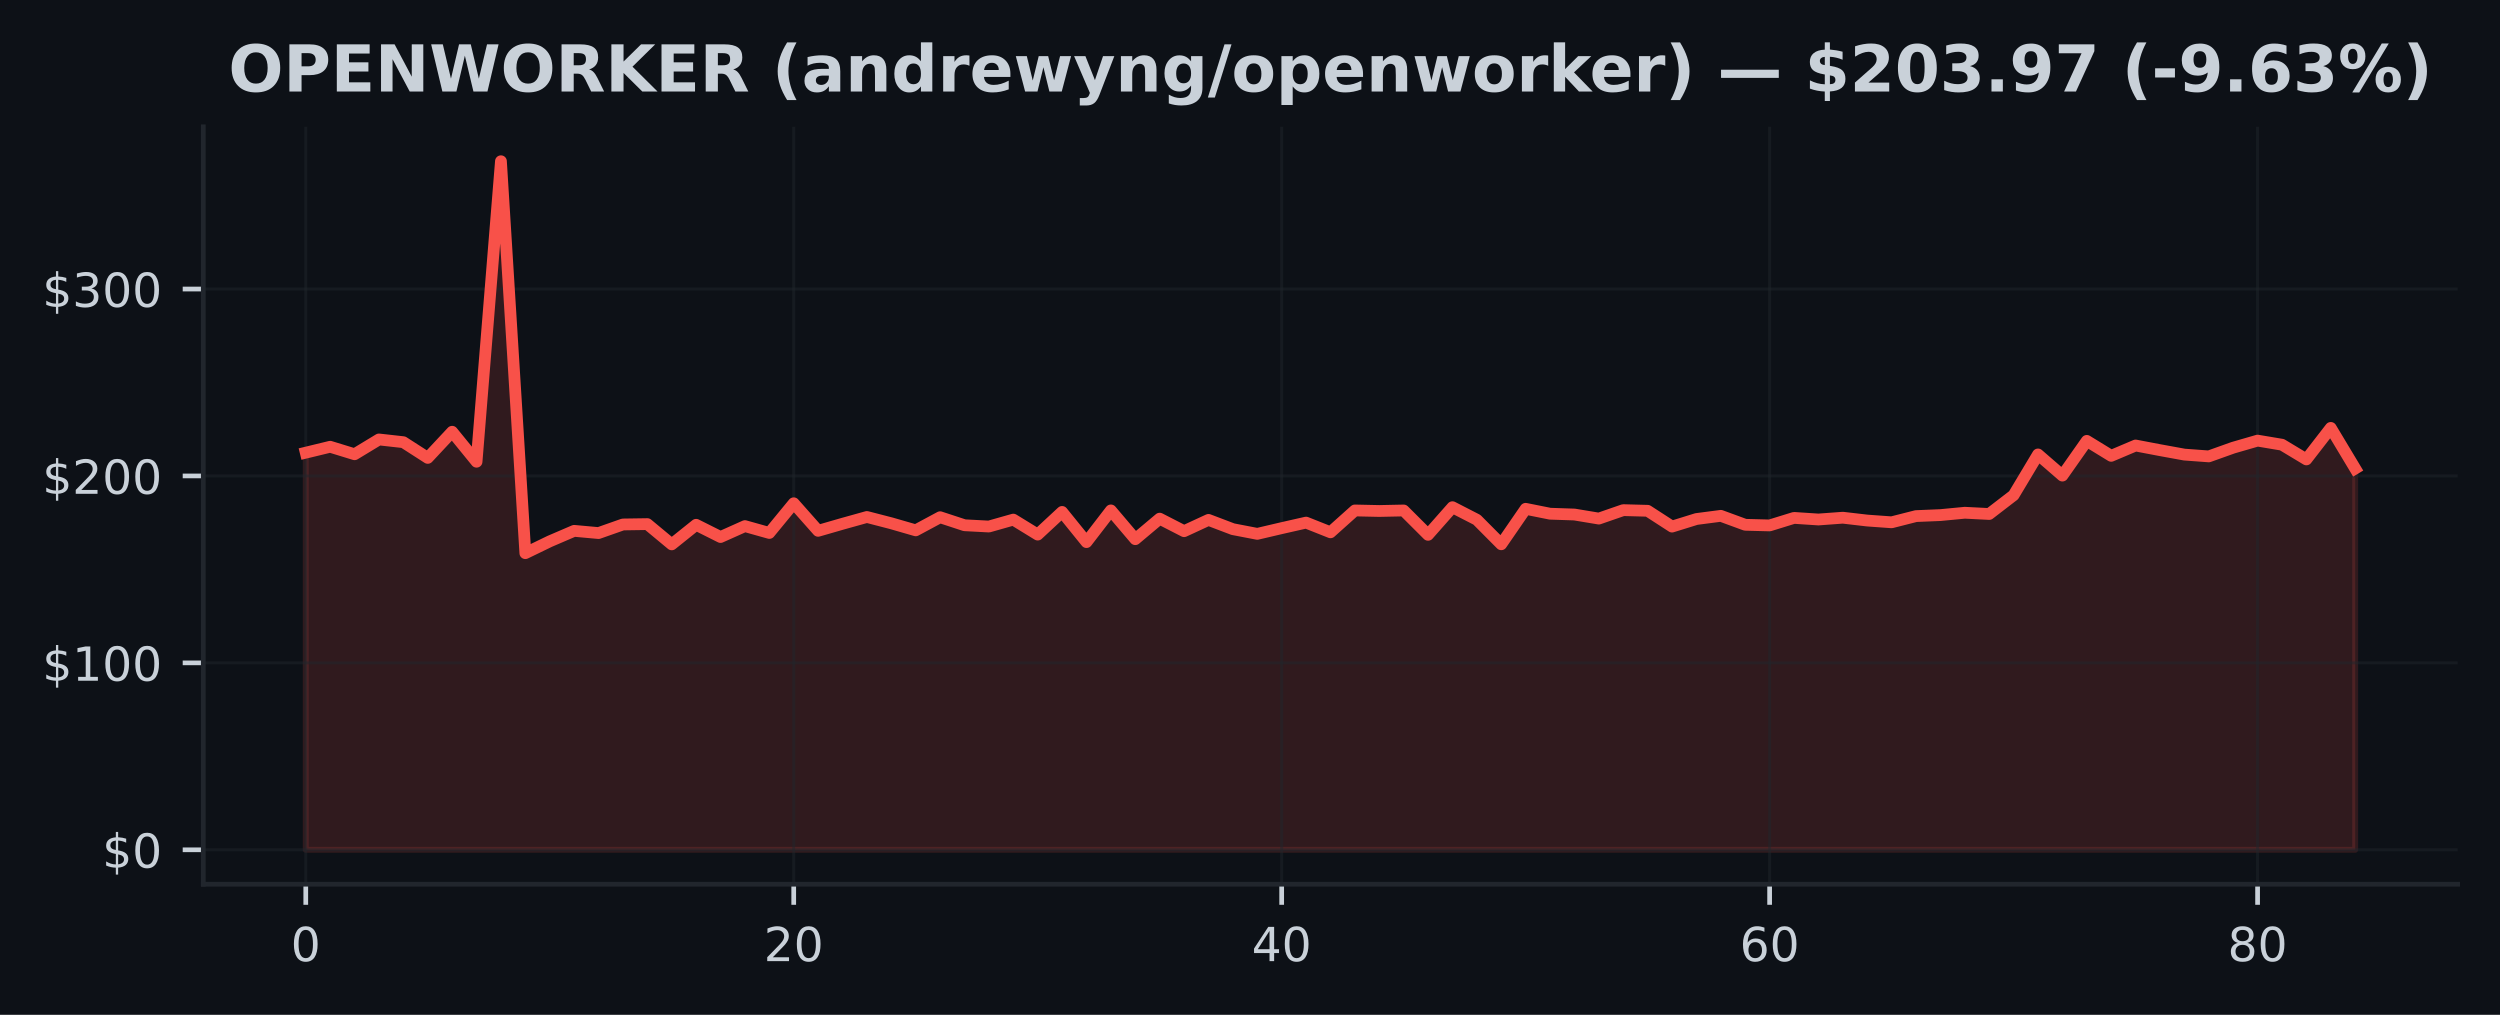
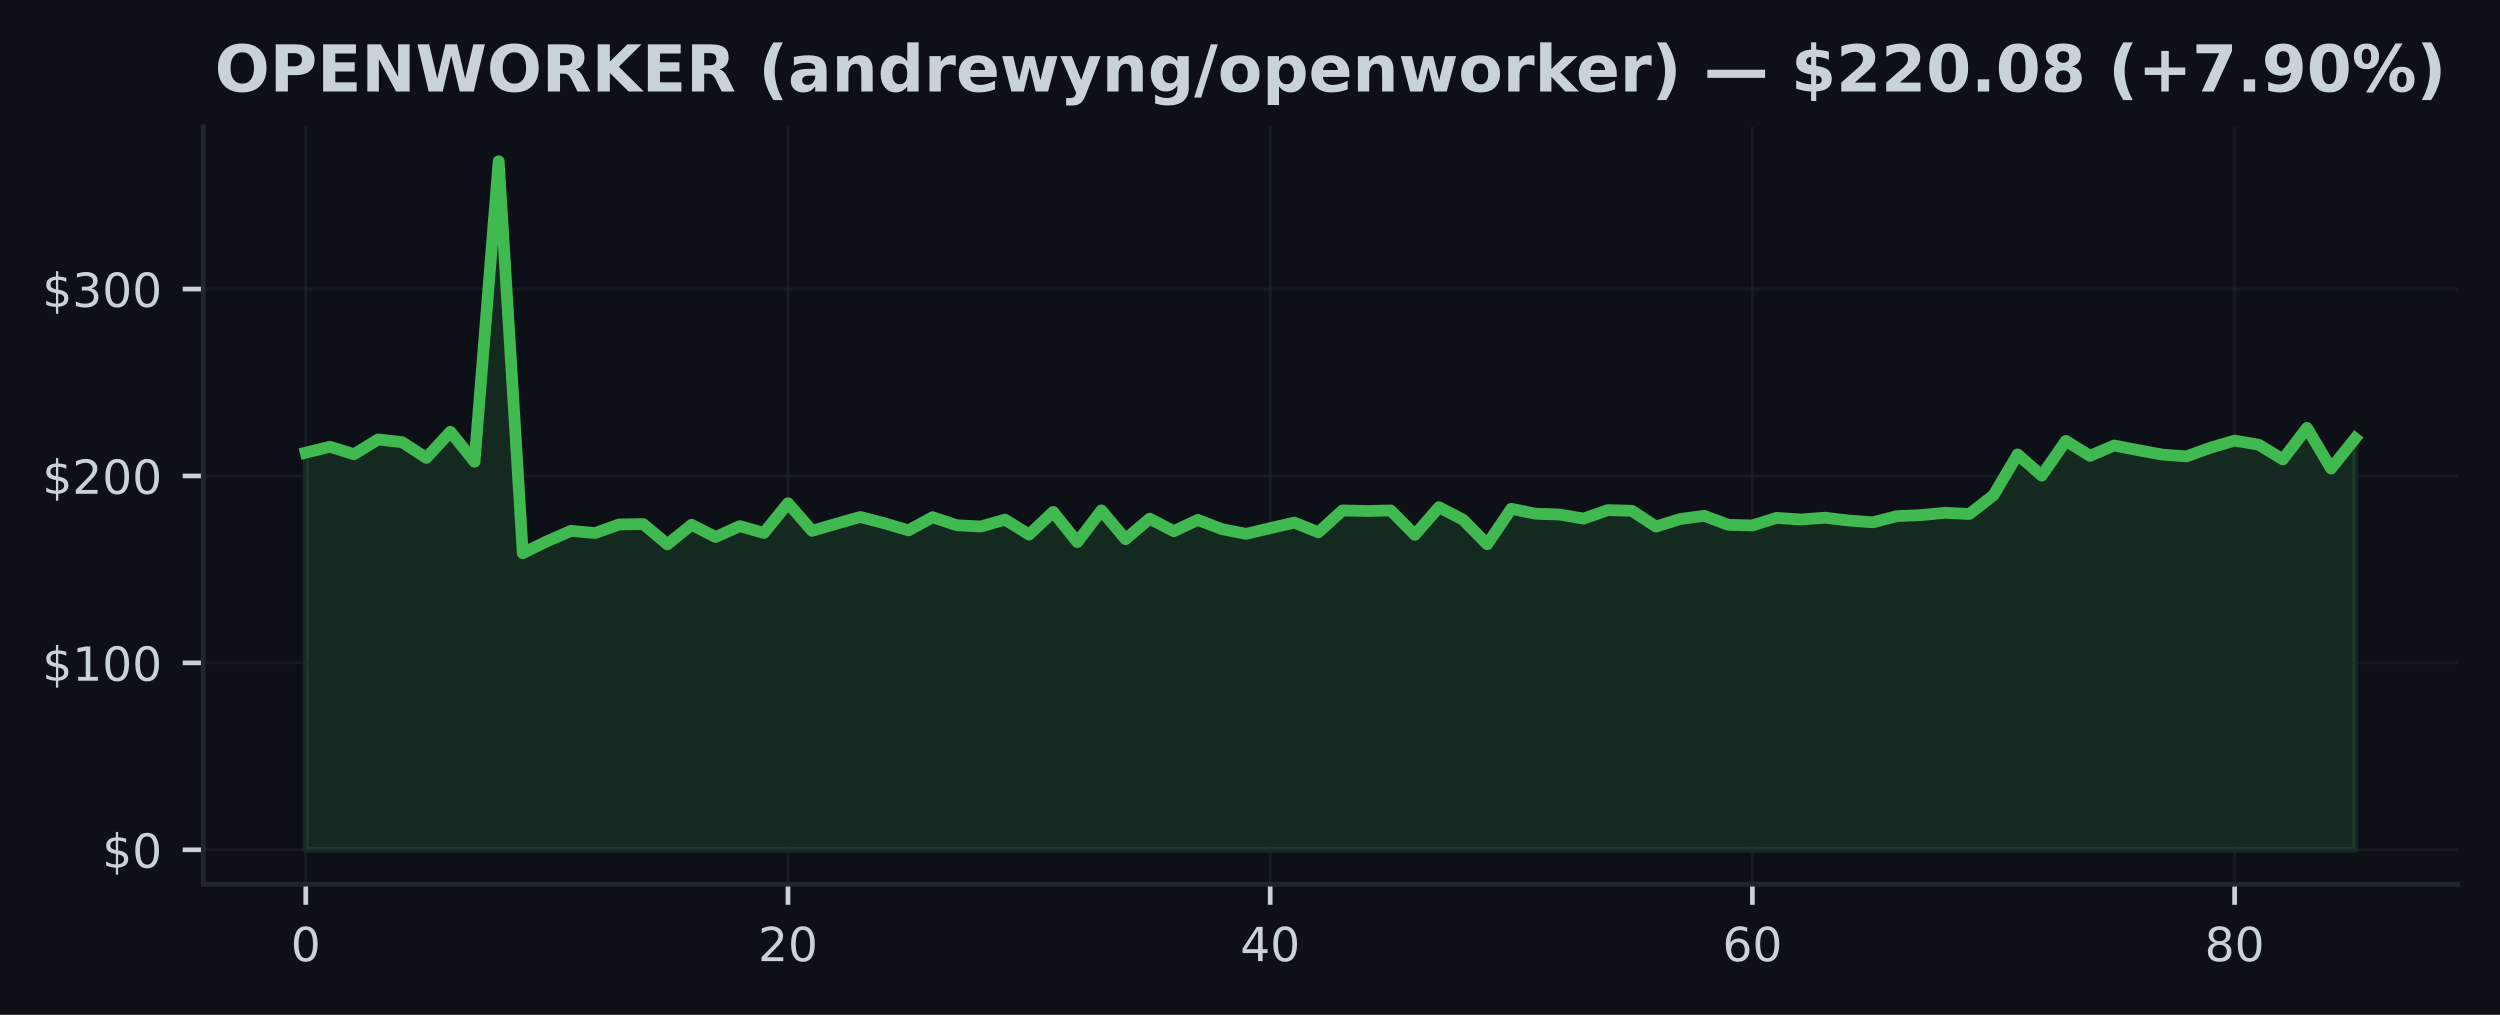
<svg xmlns="http://www.w3.org/2000/svg" xmlns:xlink="http://www.w3.org/1999/xlink" width="425pt" height="172.518pt" viewBox="0 0 425 172.518" version="1.1">
  <defs>
    <style type="text/css">*{stroke-linejoin: round; stroke-linecap: butt}</style>
  </defs>
  <g id="figure_1">
    <g id="patch_1">
      <path d="M 0 172.518  L 425 172.518  L 425 0  L 0 0  z " style="fill: #0d1117" />
    </g>
    <g id="axes_1">
      <g id="patch_2">
        <path d="M 34.56 150.318  L 417.8 150.318  L 417.8 21.558  L 34.56 21.558  z " style="fill: #0d1117" />
      </g>
      <g id="FillBetweenPolyCollection_1">
        <defs>
-           <path id="mfce74b9feb" d="M 51.98 -28.053  L 51.98 -95.563  L 56.128 -96.571  L 60.275 -95.296  L 64.423 -97.81  L 68.57 -97.346  L 72.718 -94.677  L 76.866 -99.119  L 81.013 -94.025  L 85.161 -145.107  L 89.309 -78.48  L 93.456 -80.491  L 97.604 -82.274  L 101.751 -81.896  L 105.899 -83.358  L 110.047 -83.421  L 114.194 -79.977  L 118.342 -83.304  L 122.49 -81.226  L 126.637 -83.081  L 130.785 -81.915  L 134.932 -86.961  L 139.08 -82.277  L 143.228 -83.475  L 147.375 -84.632  L 151.523 -83.558  L 155.67 -82.36  L 159.818 -84.591  L 163.966 -83.228  L 168.113 -83.008  L 172.261 -84.184  L 176.409 -81.639  L 180.556 -85.49  L 184.704 -80.361  L 188.851 -85.747  L 192.999 -80.86  L 197.147 -84.346  L 201.294 -82.217  L 205.442 -84.136  L 209.59 -82.56  L 213.737 -81.763  L 217.885 -82.735  L 222.032 -83.676  L 226.18 -82.026  L 230.328 -85.741  L 234.475 -85.649  L 238.623 -85.738  L 242.77 -81.597  L 246.918 -86.294  L 251.066 -84.162  L 255.213 -79.993  L 259.361 -86.021  L 263.509 -85.188  L 267.656 -85.048  L 271.804 -84.359  L 275.951 -85.795  L 280.099 -85.684  L 284.247 -82.999  L 288.394 -84.286  L 292.542 -84.826  L 296.69 -83.304  L 300.837 -83.196  L 304.985 -84.476  L 309.132 -84.203  L 313.28 -84.508  L 317.428 -84.025  L 321.575 -83.726  L 325.723 -84.781  L 329.87 -84.953  L 334.018 -85.35  L 338.166 -85.14  L 342.313 -88.331  L 346.461 -95.262  L 350.609 -91.668  L 354.756 -97.569  L 358.904 -95.026  L 363.051 -96.784  L 367.199 -95.992  L 371.347 -95.236  L 375.494 -94.931  L 379.642 -96.412  L 383.79 -97.613  L 387.937 -96.917  L 392.085 -94.419  L 396.232 -99.774  L 400.38 -92.869  L 400.38 -28.053  L 400.38 -28.053  L 396.232 -28.053  L 392.085 -28.053  L 387.937 -28.053  L 383.79 -28.053  L 379.642 -28.053  L 375.494 -28.053  L 371.347 -28.053  L 367.199 -28.053  L 363.051 -28.053  L 358.904 -28.053  L 354.756 -28.053  L 350.609 -28.053  L 346.461 -28.053  L 342.313 -28.053  L 338.166 -28.053  L 334.018 -28.053  L 329.87 -28.053  L 325.723 -28.053  L 321.575 -28.053  L 317.428 -28.053  L 313.28 -28.053  L 309.132 -28.053  L 304.985 -28.053  L 300.837 -28.053  L 296.69 -28.053  L 292.542 -28.053  L 288.394 -28.053  L 284.247 -28.053  L 280.099 -28.053  L 275.951 -28.053  L 271.804 -28.053  L 267.656 -28.053  L 263.509 -28.053  L 259.361 -28.053  L 255.213 -28.053  L 251.066 -28.053  L 246.918 -28.053  L 242.77 -28.053  L 238.623 -28.053  L 234.475 -28.053  L 230.328 -28.053  L 226.18 -28.053  L 222.032 -28.053  L 217.885 -28.053  L 213.737 -28.053  L 209.59 -28.053  L 205.442 -28.053  L 201.294 -28.053  L 197.147 -28.053  L 192.999 -28.053  L 188.851 -28.053  L 184.704 -28.053  L 180.556 -28.053  L 176.409 -28.053  L 172.261 -28.053  L 168.113 -28.053  L 163.966 -28.053  L 159.818 -28.053  L 155.67 -28.053  L 151.523 -28.053  L 147.375 -28.053  L 143.228 -28.053  L 139.08 -28.053  L 134.932 -28.053  L 130.785 -28.053  L 126.637 -28.053  L 122.49 -28.053  L 118.342 -28.053  L 114.194 -28.053  L 110.047 -28.053  L 105.899 -28.053  L 101.751 -28.053  L 97.604 -28.053  L 93.456 -28.053  L 89.309 -28.053  L 85.161 -28.053  L 81.013 -28.053  L 76.866 -28.053  L 72.718 -28.053  L 68.57 -28.053  L 64.423 -28.053  L 60.275 -28.053  L 56.128 -28.053  L 51.98 -28.053  z " style="stroke: #f85149; stroke-opacity: 0.15" />
+           <path id="m78dc6cd4f4" d="M 51.98 -28.053  L 51.98 -95.563  L 56.079 -96.571  L 60.178 -95.296  L 64.276 -97.81  L 68.375 -97.346  L 72.474 -94.677  L 76.573 -99.119  L 80.672 -94.025  L 84.771 -145.107  L 88.869 -78.48  L 92.968 -80.491  L 97.067 -82.274  L 101.166 -81.896  L 105.265 -83.358  L 109.364 -83.421  L 113.462 -79.977  L 117.561 -83.304  L 121.66 -81.226  L 125.759 -83.081  L 129.858 -81.915  L 133.956 -86.961  L 138.055 -82.277  L 142.154 -83.475  L 146.253 -84.632  L 150.352 -83.558  L 154.451 -82.36  L 158.549 -84.591  L 162.648 -83.228  L 166.747 -83.008  L 170.846 -84.184  L 174.945 -81.639  L 179.044 -85.49  L 183.142 -80.361  L 187.241 -85.747  L 191.34 -80.86  L 195.439 -84.346  L 199.538 -82.217  L 203.636 -84.136  L 207.735 -82.56  L 211.834 -81.763  L 215.933 -82.735  L 220.032 -83.676  L 224.131 -82.026  L 228.229 -85.741  L 232.328 -85.649  L 236.427 -85.738  L 240.526 -81.597  L 244.625 -86.294  L 248.724 -84.162  L 252.822 -79.993  L 256.921 -86.021  L 261.02 -85.188  L 265.119 -85.048  L 269.218 -84.359  L 273.316 -85.795  L 277.415 -85.684  L 281.514 -82.999  L 285.613 -84.286  L 289.712 -84.826  L 293.811 -83.304  L 297.909 -83.196  L 302.008 -84.476  L 306.107 -84.203  L 310.206 -84.508  L 314.305 -84.025  L 318.404 -83.726  L 322.502 -84.781  L 326.601 -84.953  L 330.7 -85.35  L 334.799 -85.14  L 338.898 -88.331  L 342.996 -95.262  L 347.095 -91.668  L 351.194 -97.569  L 355.293 -95.026  L 359.392 -96.784  L 363.491 -95.992  L 367.589 -95.236  L 371.688 -94.931  L 375.787 -96.412  L 379.886 -97.613  L 383.985 -96.917  L 388.084 -94.419  L 392.182 -99.774  L 396.281 -92.869  L 400.38 -97.988  L 400.38 -28.053  L 400.38 -28.053  L 396.281 -28.053  L 392.182 -28.053  L 388.084 -28.053  L 383.985 -28.053  L 379.886 -28.053  L 375.787 -28.053  L 371.688 -28.053  L 367.589 -28.053  L 363.491 -28.053  L 359.392 -28.053  L 355.293 -28.053  L 351.194 -28.053  L 347.095 -28.053  L 342.996 -28.053  L 338.898 -28.053  L 334.799 -28.053  L 330.7 -28.053  L 326.601 -28.053  L 322.502 -28.053  L 318.404 -28.053  L 314.305 -28.053  L 310.206 -28.053  L 306.107 -28.053  L 302.008 -28.053  L 297.909 -28.053  L 293.811 -28.053  L 289.712 -28.053  L 285.613 -28.053  L 281.514 -28.053  L 277.415 -28.053  L 273.316 -28.053  L 269.218 -28.053  L 265.119 -28.053  L 261.02 -28.053  L 256.921 -28.053  L 252.822 -28.053  L 248.724 -28.053  L 244.625 -28.053  L 240.526 -28.053  L 236.427 -28.053  L 232.328 -28.053  L 228.229 -28.053  L 224.131 -28.053  L 220.032 -28.053  L 215.933 -28.053  L 211.834 -28.053  L 207.735 -28.053  L 203.636 -28.053  L 199.538 -28.053  L 195.439 -28.053  L 191.34 -28.053  L 187.241 -28.053  L 183.142 -28.053  L 179.044 -28.053  L 174.945 -28.053  L 170.846 -28.053  L 166.747 -28.053  L 162.648 -28.053  L 158.549 -28.053  L 154.451 -28.053  L 150.352 -28.053  L 146.253 -28.053  L 142.154 -28.053  L 138.055 -28.053  L 133.956 -28.053  L 129.858 -28.053  L 125.759 -28.053  L 121.66 -28.053  L 117.561 -28.053  L 113.462 -28.053  L 109.364 -28.053  L 105.265 -28.053  L 101.166 -28.053  L 97.067 -28.053  L 92.968 -28.053  L 88.869 -28.053  L 84.771 -28.053  L 80.672 -28.053  L 76.573 -28.053  L 72.474 -28.053  L 68.375 -28.053  L 64.276 -28.053  L 60.178 -28.053  L 56.079 -28.053  L 51.98 -28.053  z " style="stroke: #3fb950; stroke-opacity: 0.15" />
        </defs>
-         <g clip-path="url(#p234f54e101)">
-           <use xlink:href="#mfce74b9feb" x="0" y="172.518" style="fill: #f85149; fill-opacity: 0.15; stroke: #f85149; stroke-opacity: 0.15" />
+         <g clip-path="url(#pa9d90a03ab)">
+           <use xlink:href="#m78dc6cd4f4" x="0" y="172.518" style="fill: #3fb950; fill-opacity: 0.15; stroke: #3fb950; stroke-opacity: 0.15" />
        </g>
      </g>
      <g id="matplotlib.axis_1">
        <g id="xtick_1">
          <g id="line2d_1">
-             <path d="M 51.98 150.318  L 51.98 21.558  " clip-path="url(#p234f54e101)" style="fill: none; stroke: #21262d; stroke-opacity: 0.5; stroke-width: 0.5; stroke-linecap: square" />
+             <path d="M 51.98 150.318  L 51.98 21.558  " clip-path="url(#pa9d90a03ab)" style="fill: none; stroke: #21262d; stroke-opacity: 0.5; stroke-width: 0.5; stroke-linecap: square" />
          </g>
          <g id="line2d_2">
            <defs>
-               <path id="me80a8cfd7c" d="M 0 0  L 0 3.5  " style="stroke: #c9d1d9; stroke-width: 0.8" />
+               <path id="m31d6edc36c" d="M 0 0  L 0 3.5  " style="stroke: #c9d1d9; stroke-width: 0.8" />
            </defs>
            <g>
-               <use xlink:href="#me80a8cfd7c" x="51.98" y="150.318" style="fill: #c9d1d9; stroke: #c9d1d9; stroke-width: 0.8" />
+               <use xlink:href="#m31d6edc36c" x="51.98" y="150.318" style="fill: #c9d1d9; stroke: #c9d1d9; stroke-width: 0.8" />
            </g>
          </g>
          <g id="text_1">
            <g style="fill: #c9d1d9" transform="translate(49.435 163.3964) scale(0.08 -0.08)">
              <defs>
                <path id="DejaVuSans-13" d="M 2034 4250  Q 1547 4250 1301 3770  Q 1056 3291 1056 2328  Q 1056 1369 1301 889  Q 1547 409 2034 409  Q 2525 409 2770 889  Q 3016 1369 3016 2328  Q 3016 3291 2770 3770  Q 2525 4250 2034 4250  z M 2034 4750  Q 2819 4750 3233 4129  Q 3647 3509 3647 2328  Q 3647 1150 3233 529  Q 2819 -91 2034 -91  Q 1250 -91 836 529  Q 422 1150 422 2328  Q 422 3509 836 4129  Q 1250 4750 2034 4750  z " transform="scale(0.015625)" />
              </defs>
              <use xlink:href="#DejaVuSans-13" />
            </g>
          </g>
        </g>
        <g id="xtick_2">
          <g id="line2d_3">
-             <path d="M 134.932 150.318  L 134.932 21.558  " clip-path="url(#p234f54e101)" style="fill: none; stroke: #21262d; stroke-opacity: 0.5; stroke-width: 0.5; stroke-linecap: square" />
+             <path d="M 133.956 150.318  L 133.956 21.558  " clip-path="url(#pa9d90a03ab)" style="fill: none; stroke: #21262d; stroke-opacity: 0.5; stroke-width: 0.5; stroke-linecap: square" />
          </g>
          <g id="line2d_4">
            <g>
-               <use xlink:href="#me80a8cfd7c" x="134.932" y="150.318" style="fill: #c9d1d9; stroke: #c9d1d9; stroke-width: 0.8" />
+               <use xlink:href="#m31d6edc36c" x="133.956" y="150.318" style="fill: #c9d1d9; stroke: #c9d1d9; stroke-width: 0.8" />
            </g>
          </g>
          <g id="text_2">
-             <g style="fill: #c9d1d9" transform="translate(129.8424 163.3964) scale(0.08 -0.08)">
+             <g style="fill: #c9d1d9" transform="translate(128.8665 163.3964) scale(0.08 -0.08)">
              <defs>
                <path id="DejaVuSans-15" d="M 1228 531  L 3431 531  L 3431 0  L 469 0  L 469 531  Q 828 903 1448 1529  Q 2069 2156 2228 2338  Q 2531 2678 2651 2914  Q 2772 3150 2772 3378  Q 2772 3750 2511 3984  Q 2250 4219 1831 4219  Q 1534 4219 1204 4116  Q 875 4013 500 3803  L 500 4441  Q 881 4594 1212 4672  Q 1544 4750 1819 4750  Q 2544 4750 2975 4387  Q 3406 4025 3406 3419  Q 3406 3131 3298 2873  Q 3191 2616 2906 2266  Q 2828 2175 2409 1742  Q 1991 1309 1228 531  z " transform="scale(0.015625)" />
              </defs>
              <use xlink:href="#DejaVuSans-15" />
              <use xlink:href="#DejaVuSans-13" transform="translate(63.625 0)" />
            </g>
          </g>
        </g>
        <g id="xtick_3">
          <g id="line2d_5">
-             <path d="M 217.885 150.318  L 217.885 21.558  " clip-path="url(#p234f54e101)" style="fill: none; stroke: #21262d; stroke-opacity: 0.5; stroke-width: 0.5; stroke-linecap: square" />
+             <path d="M 215.933 150.318  L 215.933 21.558  " clip-path="url(#pa9d90a03ab)" style="fill: none; stroke: #21262d; stroke-opacity: 0.5; stroke-width: 0.5; stroke-linecap: square" />
          </g>
          <g id="line2d_6">
            <g>
-               <use xlink:href="#me80a8cfd7c" x="217.885" y="150.318" style="fill: #c9d1d9; stroke: #c9d1d9; stroke-width: 0.8" />
+               <use xlink:href="#m31d6edc36c" x="215.933" y="150.318" style="fill: #c9d1d9; stroke: #c9d1d9; stroke-width: 0.8" />
            </g>
          </g>
          <g id="text_3">
-             <g style="fill: #c9d1d9" transform="translate(212.7948 163.3964) scale(0.08 -0.08)">
+             <g style="fill: #c9d1d9" transform="translate(210.8429 163.3964) scale(0.08 -0.08)">
              <defs>
                <path id="DejaVuSans-17" d="M 2419 4116  L 825 1625  L 2419 1625  L 2419 4116  z M 2253 4666  L 3047 4666  L 3047 1625  L 3713 1625  L 3713 1100  L 3047 1100  L 3047 0  L 2419 0  L 2419 1100  L 313 1100  L 313 1709  L 2253 4666  z " transform="scale(0.015625)" />
              </defs>
              <use xlink:href="#DejaVuSans-17" />
              <use xlink:href="#DejaVuSans-13" transform="translate(63.625 0)" />
            </g>
          </g>
        </g>
        <g id="xtick_4">
          <g id="line2d_7">
-             <path d="M 300.837 150.318  L 300.837 21.558  " clip-path="url(#p234f54e101)" style="fill: none; stroke: #21262d; stroke-opacity: 0.5; stroke-width: 0.5; stroke-linecap: square" />
+             <path d="M 297.909 150.318  L 297.909 21.558  " clip-path="url(#pa9d90a03ab)" style="fill: none; stroke: #21262d; stroke-opacity: 0.5; stroke-width: 0.5; stroke-linecap: square" />
          </g>
          <g id="line2d_8">
            <g>
-               <use xlink:href="#me80a8cfd7c" x="300.837" y="150.318" style="fill: #c9d1d9; stroke: #c9d1d9; stroke-width: 0.8" />
+               <use xlink:href="#m31d6edc36c" x="297.909" y="150.318" style="fill: #c9d1d9; stroke: #c9d1d9; stroke-width: 0.8" />
            </g>
          </g>
          <g id="text_4">
-             <g style="fill: #c9d1d9" transform="translate(295.7471 163.3964) scale(0.08 -0.08)">
+             <g style="fill: #c9d1d9" transform="translate(292.8194 163.3964) scale(0.08 -0.08)">
              <defs>
                <path id="DejaVuSans-19" d="M 2113 2584  Q 1688 2584 1439 2293  Q 1191 2003 1191 1497  Q 1191 994 1439 701  Q 1688 409 2113 409  Q 2538 409 2786 701  Q 3034 994 3034 1497  Q 3034 2003 2786 2293  Q 2538 2584 2113 2584  z M 3366 4563  L 3366 3988  Q 3128 4100 2886 4159  Q 2644 4219 2406 4219  Q 1781 4219 1451 3797  Q 1122 3375 1075 2522  Q 1259 2794 1537 2939  Q 1816 3084 2150 3084  Q 2853 3084 3261 2657  Q 3669 2231 3669 1497  Q 3669 778 3244 343  Q 2819 -91 2113 -91  Q 1303 -91 875 529  Q 447 1150 447 2328  Q 447 3434 972 4092  Q 1497 4750 2381 4750  Q 2619 4750 2861 4703  Q 3103 4656 3366 4563  z " transform="scale(0.015625)" />
              </defs>
              <use xlink:href="#DejaVuSans-19" />
              <use xlink:href="#DejaVuSans-13" transform="translate(63.625 0)" />
            </g>
          </g>
        </g>
        <g id="xtick_5">
          <g id="line2d_9">
-             <path d="M 383.79 150.318  L 383.79 21.558  " clip-path="url(#p234f54e101)" style="fill: none; stroke: #21262d; stroke-opacity: 0.5; stroke-width: 0.5; stroke-linecap: square" />
+             <path d="M 379.886 150.318  L 379.886 21.558  " clip-path="url(#pa9d90a03ab)" style="fill: none; stroke: #21262d; stroke-opacity: 0.5; stroke-width: 0.5; stroke-linecap: square" />
          </g>
          <g id="line2d_10">
            <g>
-               <use xlink:href="#me80a8cfd7c" x="383.79" y="150.318" style="fill: #c9d1d9; stroke: #c9d1d9; stroke-width: 0.8" />
+               <use xlink:href="#m31d6edc36c" x="379.886" y="150.318" style="fill: #c9d1d9; stroke: #c9d1d9; stroke-width: 0.8" />
            </g>
          </g>
          <g id="text_5">
-             <g style="fill: #c9d1d9" transform="translate(378.6995 163.3964) scale(0.08 -0.08)">
+             <g style="fill: #c9d1d9" transform="translate(374.7959 163.3964) scale(0.08 -0.08)">
              <defs>
                <path id="DejaVuSans-1b" d="M 2034 2216  Q 1584 2216 1326 1975  Q 1069 1734 1069 1313  Q 1069 891 1326 650  Q 1584 409 2034 409  Q 2484 409 2743 651  Q 3003 894 3003 1313  Q 3003 1734 2745 1975  Q 2488 2216 2034 2216  z M 1403 2484  Q 997 2584 770 2862  Q 544 3141 544 3541  Q 544 4100 942 4425  Q 1341 4750 2034 4750  Q 2731 4750 3128 4425  Q 3525 4100 3525 3541  Q 3525 3141 3298 2862  Q 3072 2584 2669 2484  Q 3125 2378 3379 2068  Q 3634 1759 3634 1313  Q 3634 634 3220 271  Q 2806 -91 2034 -91  Q 1263 -91 848 271  Q 434 634 434 1313  Q 434 1759 690 2068  Q 947 2378 1403 2484  z M 1172 3481  Q 1172 3119 1398 2916  Q 1625 2713 2034 2713  Q 2441 2713 2670 2916  Q 2900 3119 2900 3481  Q 2900 3844 2670 4047  Q 2441 4250 2034 4250  Q 1625 4250 1398 4047  Q 1172 3844 1172 3481  z " transform="scale(0.015625)" />
              </defs>
              <use xlink:href="#DejaVuSans-1b" />
              <use xlink:href="#DejaVuSans-13" transform="translate(63.625 0)" />
            </g>
          </g>
        </g>
      </g>
      <g id="matplotlib.axis_2">
        <g id="ytick_1">
          <g id="line2d_11">
-             <path d="M 34.56 144.466  L 417.8 144.466  " clip-path="url(#p234f54e101)" style="fill: none; stroke: #21262d; stroke-opacity: 0.5; stroke-width: 0.5; stroke-linecap: square" />
+             <path d="M 34.56 144.466  L 417.8 144.466  " clip-path="url(#pa9d90a03ab)" style="fill: none; stroke: #21262d; stroke-opacity: 0.5; stroke-width: 0.5; stroke-linecap: square" />
          </g>
          <g id="line2d_12">
            <defs>
-               <path id="mac95bdab59" d="M 0 0  L -3.5 0  " style="stroke: #c9d1d9; stroke-width: 0.8" />
+               <path id="me6be0306bd" d="M 0 0  L -3.5 0  " style="stroke: #c9d1d9; stroke-width: 0.8" />
            </defs>
            <g>
-               <use xlink:href="#mac95bdab59" x="34.56" y="144.466" style="fill: #c9d1d9; stroke: #c9d1d9; stroke-width: 0.8" />
+               <use xlink:href="#me6be0306bd" x="34.56" y="144.466" style="fill: #c9d1d9; stroke: #c9d1d9; stroke-width: 0.8" />
            </g>
          </g>
          <g id="text_6">
            <g style="fill: #c9d1d9" transform="translate(17.38 147.5049) scale(0.08 -0.08)">
              <defs>
                <path id="DejaVuSans-7" d="M 2163 -941  L 1850 -941  L 1847 0  Q 1519 6 1191 76  Q 863 147 531 288  L 531 850  Q 850 650 1176 548  Q 1503 447 1850 444  L 1850 1869  Q 1159 1981 845 2250  Q 531 2519 531 2988  Q 531 3497 872 3790  Q 1213 4084 1850 4128  L 1850 4863  L 2163 4863  L 2163 4138  Q 2453 4125 2725 4076  Q 2997 4028 3256 3944  L 3256 3397  Q 2997 3528 2723 3600  Q 2450 3672 2163 3684  L 2163 2350  Q 2872 2241 3206 1959  Q 3541 1678 3541 1191  Q 3541 663 3186 358  Q 2831 53 2163 6  L 2163 -941  z M 1850 2406  L 1850 3688  Q 1488 3647 1297 3481  Q 1106 3316 1106 3041  Q 1106 2772 1282 2622  Q 1459 2472 1850 2406  z M 2163 1806  L 2163 453  Q 2559 506 2761 678  Q 2963 850 2963 1131  Q 2963 1406 2770 1568  Q 2578 1731 2163 1806  z " transform="scale(0.015625)" />
              </defs>
              <use xlink:href="#DejaVuSans-7" />
              <use xlink:href="#DejaVuSans-13" transform="translate(63.625 0)" />
            </g>
          </g>
        </g>
        <g id="ytick_2">
          <g id="line2d_13">
-             <path d="M 34.56 112.688  L 417.8 112.688  " clip-path="url(#p234f54e101)" style="fill: none; stroke: #21262d; stroke-opacity: 0.5; stroke-width: 0.5; stroke-linecap: square" />
+             <path d="M 34.56 112.688  L 417.8 112.688  " clip-path="url(#pa9d90a03ab)" style="fill: none; stroke: #21262d; stroke-opacity: 0.5; stroke-width: 0.5; stroke-linecap: square" />
          </g>
          <g id="line2d_14">
            <g>
-               <use xlink:href="#mac95bdab59" x="34.56" y="112.688" style="fill: #c9d1d9; stroke: #c9d1d9; stroke-width: 0.8" />
+               <use xlink:href="#me6be0306bd" x="34.56" y="112.688" style="fill: #c9d1d9; stroke: #c9d1d9; stroke-width: 0.8" />
            </g>
          </g>
          <g id="text_7">
            <g style="fill: #c9d1d9" transform="translate(7.2 115.7277) scale(0.08 -0.08)">
              <defs>
                <path id="DejaVuSans-14" d="M 794 531  L 1825 531  L 1825 4091  L 703 3866  L 703 4441  L 1819 4666  L 2450 4666  L 2450 531  L 3481 531  L 3481 0  L 794 0  L 794 531  z " transform="scale(0.015625)" />
              </defs>
              <use xlink:href="#DejaVuSans-7" />
              <use xlink:href="#DejaVuSans-14" transform="translate(63.625 0)" />
              <use xlink:href="#DejaVuSans-13" transform="translate(127.25 0)" />
              <use xlink:href="#DejaVuSans-13" transform="translate(190.875 0)" />
            </g>
          </g>
        </g>
        <g id="ytick_3">
          <g id="line2d_15">
-             <path d="M 34.56 80.911  L 417.8 80.911  " clip-path="url(#p234f54e101)" style="fill: none; stroke: #21262d; stroke-opacity: 0.5; stroke-width: 0.5; stroke-linecap: square" />
+             <path d="M 34.56 80.911  L 417.8 80.911  " clip-path="url(#pa9d90a03ab)" style="fill: none; stroke: #21262d; stroke-opacity: 0.5; stroke-width: 0.5; stroke-linecap: square" />
          </g>
          <g id="line2d_16">
            <g>
-               <use xlink:href="#mac95bdab59" x="34.56" y="80.911" style="fill: #c9d1d9; stroke: #c9d1d9; stroke-width: 0.8" />
+               <use xlink:href="#me6be0306bd" x="34.56" y="80.911" style="fill: #c9d1d9; stroke: #c9d1d9; stroke-width: 0.8" />
            </g>
          </g>
          <g id="text_8">
            <g style="fill: #c9d1d9" transform="translate(7.2 83.9505) scale(0.08 -0.08)">
              <use xlink:href="#DejaVuSans-7" />
              <use xlink:href="#DejaVuSans-15" transform="translate(63.625 0)" />
              <use xlink:href="#DejaVuSans-13" transform="translate(127.25 0)" />
              <use xlink:href="#DejaVuSans-13" transform="translate(190.875 0)" />
            </g>
          </g>
        </g>
        <g id="ytick_4">
          <g id="line2d_17">
-             <path d="M 34.56 49.134  L 417.8 49.134  " clip-path="url(#p234f54e101)" style="fill: none; stroke: #21262d; stroke-opacity: 0.5; stroke-width: 0.5; stroke-linecap: square" />
+             <path d="M 34.56 49.134  L 417.8 49.134  " clip-path="url(#pa9d90a03ab)" style="fill: none; stroke: #21262d; stroke-opacity: 0.5; stroke-width: 0.5; stroke-linecap: square" />
          </g>
          <g id="line2d_18">
            <g>
-               <use xlink:href="#mac95bdab59" x="34.56" y="49.134" style="fill: #c9d1d9; stroke: #c9d1d9; stroke-width: 0.8" />
+               <use xlink:href="#me6be0306bd" x="34.56" y="49.134" style="fill: #c9d1d9; stroke: #c9d1d9; stroke-width: 0.8" />
            </g>
          </g>
          <g id="text_9">
            <g style="fill: #c9d1d9" transform="translate(7.2 52.17329) scale(0.08 -0.08)">
              <defs>
                <path id="DejaVuSans-16" d="M 2597 2516  Q 3050 2419 3304 2112  Q 3559 1806 3559 1356  Q 3559 666 3084 287  Q 2609 -91 1734 -91  Q 1441 -91 1130 -33  Q 819 25 488 141  L 488 750  Q 750 597 1062 519  Q 1375 441 1716 441  Q 2309 441 2620 675  Q 2931 909 2931 1356  Q 2931 1769 2642 2001  Q 2353 2234 1838 2234  L 1294 2234  L 1294 2753  L 1863 2753  Q 2328 2753 2575 2939  Q 2822 3125 2822 3475  Q 2822 3834 2567 4026  Q 2313 4219 1838 4219  Q 1578 4219 1281 4162  Q 984 4106 628 3988  L 628 4550  Q 988 4650 1302 4700  Q 1616 4750 1894 4750  Q 2613 4750 3031 4423  Q 3450 4097 3450 3541  Q 3450 3153 3228 2886  Q 3006 2619 2597 2516  z " transform="scale(0.015625)" />
              </defs>
              <use xlink:href="#DejaVuSans-7" />
              <use xlink:href="#DejaVuSans-16" transform="translate(63.625 0)" />
              <use xlink:href="#DejaVuSans-13" transform="translate(127.25 0)" />
              <use xlink:href="#DejaVuSans-13" transform="translate(190.875 0)" />
            </g>
          </g>
        </g>
      </g>
      <g id="line2d_19">
-         <path d="M 51.98 76.955  L 56.128 75.948  L 60.275 77.222  L 64.423 74.708  L 68.57 75.172  L 72.718 77.841  L 76.866 73.399  L 81.013 78.493  L 85.161 27.411  L 89.309 94.038  L 93.456 92.027  L 97.604 90.244  L 101.751 90.622  L 105.899 89.16  L 110.047 89.097  L 114.194 92.542  L 118.342 89.215  L 122.49 91.293  L 126.637 89.437  L 130.785 90.603  L 134.932 85.557  L 139.08 90.241  L 143.228 89.043  L 147.375 87.886  L 151.523 88.96  L 155.67 90.158  L 159.818 87.928  L 163.966 89.291  L 168.113 89.51  L 172.261 88.334  L 176.409 90.88  L 180.556 87.028  L 184.704 92.157  L 188.851 86.771  L 192.999 91.658  L 197.147 88.172  L 201.294 90.301  L 205.442 88.382  L 209.59 89.958  L 213.737 90.756  L 217.885 89.783  L 222.032 88.843  L 226.18 90.492  L 230.328 86.777  L 234.475 86.869  L 238.623 86.78  L 242.77 90.921  L 246.918 86.224  L 251.066 88.357  L 255.213 92.526  L 259.361 86.498  L 263.509 87.33  L 267.656 87.47  L 271.804 88.16  L 275.951 86.723  L 280.099 86.834  L 284.247 89.52  L 288.394 88.233  L 292.542 87.692  L 296.69 89.215  L 300.837 89.323  L 304.985 88.042  L 309.132 88.315  L 313.28 88.01  L 317.428 88.493  L 321.575 88.792  L 325.723 87.737  L 329.87 87.565  L 334.018 87.168  L 338.166 87.378  L 342.313 84.187  L 346.461 77.257  L 350.609 80.851  L 354.756 74.95  L 358.904 77.492  L 363.051 75.735  L 367.199 76.526  L 371.347 77.282  L 375.494 77.587  L 379.642 76.106  L 383.79 74.905  L 387.937 75.601  L 392.085 78.099  L 396.232 72.744  L 400.38 79.65  " clip-path="url(#p234f54e101)" style="fill: none; stroke: #f85149; stroke-width: 2; stroke-linecap: square" />
+         <path d="M 51.98 76.955  L 56.079 75.948  L 60.178 77.222  L 64.276 74.708  L 68.375 75.172  L 72.474 77.841  L 76.573 73.399  L 80.672 78.493  L 84.771 27.411  L 88.869 94.038  L 92.968 92.027  L 97.067 90.244  L 101.166 90.622  L 105.265 89.16  L 109.364 89.097  L 113.462 92.542  L 117.561 89.215  L 121.66 91.293  L 125.759 89.437  L 129.858 90.603  L 133.956 85.557  L 138.055 90.241  L 142.154 89.043  L 146.253 87.886  L 150.352 88.96  L 154.451 90.158  L 158.549 87.928  L 162.648 89.291  L 166.747 89.51  L 170.846 88.334  L 174.945 90.88  L 179.044 87.028  L 183.142 92.157  L 187.241 86.771  L 191.34 91.658  L 195.439 88.172  L 199.538 90.301  L 203.636 88.382  L 207.735 89.958  L 211.834 90.756  L 215.933 89.783  L 220.032 88.843  L 224.131 90.492  L 228.229 86.777  L 232.328 86.869  L 236.427 86.78  L 240.526 90.921  L 244.625 86.224  L 248.724 88.357  L 252.822 92.526  L 256.921 86.498  L 261.02 87.33  L 265.119 87.47  L 269.218 88.16  L 273.316 86.723  L 277.415 86.834  L 281.514 89.52  L 285.613 88.233  L 289.712 87.692  L 293.811 89.215  L 297.909 89.323  L 302.008 88.042  L 306.107 88.315  L 310.206 88.01  L 314.305 88.493  L 318.404 88.792  L 322.502 87.737  L 326.601 87.565  L 330.7 87.168  L 334.799 87.378  L 338.898 84.187  L 342.996 77.257  L 347.095 80.851  L 351.194 74.95  L 355.293 77.492  L 359.392 75.735  L 363.491 76.526  L 367.589 77.282  L 371.688 77.587  L 375.787 76.106  L 379.886 74.905  L 383.985 75.601  L 388.084 78.099  L 392.182 72.744  L 396.281 79.65  L 400.38 74.53  " clip-path="url(#pa9d90a03ab)" style="fill: none; stroke: #3fb950; stroke-width: 2; stroke-linecap: square" />
      </g>
      <g id="patch_3">
        <path d="M 34.56 150.318  L 34.56 21.558  " style="fill: none; stroke: #21262d; stroke-width: 0.8; stroke-linejoin: miter; stroke-linecap: square" />
      </g>
      <g id="patch_4">
        <path d="M 34.56 150.318  L 417.8 150.318  " style="fill: none; stroke: #21262d; stroke-width: 0.8; stroke-linejoin: miter; stroke-linecap: square" />
      </g>
      <g id="text_10">
-         <g style="fill: #c9d1d9" transform="translate(38.83453 15.55828) scale(0.11 -0.11)">
+         <g style="fill: #c9d1d9" transform="translate(36.5082 15.55828) scale(0.11 -0.11)">
          <defs>
            <path id="DejaVuSans-Bold-32" d="M 2719 3878  Q 2169 3878 1866 3472  Q 1563 3066 1563 2328  Q 1563 1594 1866 1187  Q 2169 781 2719 781  Q 3272 781 3575 1187  Q 3878 1594 3878 2328  Q 3878 3066 3575 3472  Q 3272 3878 2719 3878  z M 2719 4750  Q 3844 4750 4481 4106  Q 5119 3463 5119 2328  Q 5119 1197 4481 553  Q 3844 -91 2719 -91  Q 1597 -91 958 553  Q 319 1197 319 2328  Q 319 3463 958 4106  Q 1597 4750 2719 4750  z " transform="scale(0.015625)" />
            <path id="DejaVuSans-Bold-33" d="M 588 4666  L 2584 4666  Q 3475 4666 3951 4270  Q 4428 3875 4428 3144  Q 4428 2409 3951 2014  Q 3475 1619 2584 1619  L 1791 1619  L 1791 0  L 588 0  L 588 4666  z M 1791 3794  L 1791 2491  L 2456 2491  Q 2806 2491 2997 2661  Q 3188 2831 3188 3144  Q 3188 3456 2997 3625  Q 2806 3794 2456 3794  L 1791 3794  z " transform="scale(0.015625)" />
            <path id="DejaVuSans-Bold-28" d="M 588 4666  L 3834 4666  L 3834 3756  L 1791 3756  L 1791 2888  L 3713 2888  L 3713 1978  L 1791 1978  L 1791 909  L 3903 909  L 3903 0  L 588 0  L 588 4666  z " transform="scale(0.015625)" />
            <path id="DejaVuSans-Bold-31" d="M 588 4666  L 1931 4666  L 3628 1466  L 3628 4666  L 4769 4666  L 4769 0  L 3425 0  L 1728 3200  L 1728 0  L 588 0  L 588 4666  z " transform="scale(0.015625)" />
            <path id="DejaVuSans-Bold-3a" d="M 191 4666  L 1344 4666  L 2150 1275  L 2950 4666  L 4109 4666  L 4909 1275  L 5716 4666  L 6859 4666  L 5759 0  L 4372 0  L 3525 3547  L 2688 0  L 1300 0  L 191 4666  z " transform="scale(0.015625)" />
            <path id="DejaVuSans-Bold-35" d="M 2297 2597  Q 2675 2597 2839 2737  Q 3003 2878 3003 3200  Q 3003 3519 2839 3656  Q 2675 3794 2297 3794  L 1791 3794  L 1791 2597  L 2297 2597  z M 1791 1766  L 1791 0  L 588 0  L 588 4666  L 2425 4666  Q 3347 4666 3776 4356  Q 4206 4047 4206 3378  Q 4206 2916 3982 2619  Q 3759 2322 3309 2181  Q 3556 2125 3751 1926  Q 3947 1728 4147 1325  L 4800 0  L 3519 0  L 2950 1159  Q 2778 1509 2601 1637  Q 2425 1766 2131 1766  L 1791 1766  z " transform="scale(0.015625)" />
            <path id="DejaVuSans-Bold-2e" d="M 588 4666  L 1791 4666  L 1791 2963  L 3525 4666  L 4922 4666  L 2675 2456  L 5153 0  L 3647 0  L 1791 1838  L 1791 0  L 588 0  L 588 4666  z " transform="scale(0.015625)" />
            <path id="DejaVuSans-Bold-3" transform="scale(0.015625)" />
            <path id="DejaVuSans-Bold-b" d="M 2413 -844  L 1484 -844  Q 1006 -72 778 623  Q 550 1319 550 2003  Q 550 2688 779 3389  Q 1009 4091 1484 4856  L 2413 4856  Q 2013 4116 1813 3408  Q 1613 2700 1613 2009  Q 1613 1319 1811 609  Q 2009 -100 2413 -844  z " transform="scale(0.015625)" />
            <path id="DejaVuSans-Bold-44" d="M 2106 1575  Q 1756 1575 1579 1456  Q 1403 1338 1403 1106  Q 1403 894 1545 773  Q 1688 653 1941 653  Q 2256 653 2472 879  Q 2688 1106 2688 1447  L 2688 1575  L 2106 1575  z M 3816 1997  L 3816 0  L 2688 0  L 2688 519  Q 2463 200 2181 54  Q 1900 -91 1497 -91  Q 953 -91 614 226  Q 275 544 275 1050  Q 275 1666 698 1953  Q 1122 2241 2028 2241  L 2688 2241  L 2688 2328  Q 2688 2594 2478 2717  Q 2269 2841 1825 2841  Q 1466 2841 1156 2769  Q 847 2697 581 2553  L 581 3406  Q 941 3494 1303 3539  Q 1666 3584 2028 3584  Q 2975 3584 3395 3211  Q 3816 2838 3816 1997  z " transform="scale(0.015625)" />
            <path id="DejaVuSans-Bold-51" d="M 4056 2131  L 4056 0  L 2931 0  L 2931 347  L 2931 1631  Q 2931 2084 2911 2256  Q 2891 2428 2841 2509  Q 2775 2619 2662 2680  Q 2550 2741 2406 2741  Q 2056 2741 1856 2470  Q 1656 2200 1656 1722  L 1656 0  L 538 0  L 538 3500  L 1656 3500  L 1656 2988  Q 1909 3294 2193 3439  Q 2478 3584 2822 3584  Q 3428 3584 3742 3212  Q 4056 2841 4056 2131  z " transform="scale(0.015625)" />
            <path id="DejaVuSans-Bold-47" d="M 2919 2988  L 2919 4863  L 4044 4863  L 4044 0  L 2919 0  L 2919 506  Q 2688 197 2409 53  Q 2131 -91 1766 -91  Q 1119 -91 703 423  Q 288 938 288 1747  Q 288 2556 703 3070  Q 1119 3584 1766 3584  Q 2128 3584 2408 3439  Q 2688 3294 2919 2988  z M 2181 722  Q 2541 722 2730 984  Q 2919 1247 2919 1747  Q 2919 2247 2730 2509  Q 2541 2772 2181 2772  Q 1825 2772 1636 2509  Q 1447 2247 1447 1747  Q 1447 1247 1636 984  Q 1825 722 2181 722  z " transform="scale(0.015625)" />
            <path id="DejaVuSans-Bold-55" d="M 3138 2547  Q 2991 2616 2845 2648  Q 2700 2681 2553 2681  Q 2122 2681 1889 2404  Q 1656 2128 1656 1613  L 1656 0  L 538 0  L 538 3500  L 1656 3500  L 1656 2925  Q 1872 3269 2151 3426  Q 2431 3584 2822 3584  Q 2878 3584 2943 3579  Q 3009 3575 3134 3559  L 3138 2547  z " transform="scale(0.015625)" />
            <path id="DejaVuSans-Bold-48" d="M 4031 1759  L 4031 1441  L 1416 1441  Q 1456 1047 1700 850  Q 1944 653 2381 653  Q 2734 653 3104 758  Q 3475 863 3866 1075  L 3866 213  Q 3469 63 3072 -14  Q 2675 -91 2278 -91  Q 1328 -91 801 392  Q 275 875 275 1747  Q 275 2603 792 3093  Q 1309 3584 2216 3584  Q 3041 3584 3536 3087  Q 4031 2591 4031 1759  z M 2881 2131  Q 2881 2450 2695 2645  Q 2509 2841 2209 2841  Q 1884 2841 1681 2658  Q 1478 2475 1428 2131  L 2881 2131  z " transform="scale(0.015625)" />
            <path id="DejaVuSans-Bold-5a" d="M 225 3500  L 1313 3500  L 1900 1088  L 2491 3500  L 3425 3500  L 4013 1113  L 4603 3500  L 5691 3500  L 4769 0  L 3547 0  L 2956 2406  L 2369 0  L 1147 0  L 225 3500  z " transform="scale(0.015625)" />
            <path id="DejaVuSans-Bold-5c" d="M 78 3500  L 1197 3500  L 2138 1125  L 2938 3500  L 4056 3500  L 2584 -331  Q 2363 -916 2067 -1148  Q 1772 -1381 1288 -1381  L 641 -1381  L 641 -647  L 991 -647  Q 1275 -647 1404 -556  Q 1534 -466 1606 -231  L 1638 -134  L 78 3500  z " transform="scale(0.015625)" />
            <path id="DejaVuSans-Bold-4a" d="M 2919 594  Q 2688 288 2409 144  Q 2131 0 1766 0  Q 1125 0 706 504  Q 288 1009 288 1791  Q 288 2575 706 3076  Q 1125 3578 1766 3578  Q 2131 3578 2409 3434  Q 2688 3291 2919 2981  L 2919 3500  L 4044 3500  L 4044 353  Q 4044 -491 3511 -936  Q 2978 -1381 1966 -1381  Q 1638 -1381 1331 -1331  Q 1025 -1281 716 -1178  L 716 -306  Q 1009 -475 1290 -558  Q 1572 -641 1856 -641  Q 2406 -641 2662 -400  Q 2919 -159 2919 353  L 2919 594  z M 2181 2772  Q 1834 2772 1640 2515  Q 1447 2259 1447 1791  Q 1447 1309 1634 1061  Q 1822 813 2181 813  Q 2531 813 2725 1069  Q 2919 1325 2919 1791  Q 2919 2259 2725 2515  Q 2531 2772 2181 2772  z " transform="scale(0.015625)" />
            <path id="DejaVuSans-Bold-12" d="M 1644 4666  L 2338 4666  L 691 -594  L 0 -594  L 1644 4666  z " transform="scale(0.015625)" />
            <path id="DejaVuSans-Bold-52" d="M 2203 2784  Q 1831 2784 1636 2517  Q 1441 2250 1441 1747  Q 1441 1244 1636 976  Q 1831 709 2203 709  Q 2569 709 2762 976  Q 2956 1244 2956 1747  Q 2956 2250 2762 2517  Q 2569 2784 2203 2784  z M 2203 3584  Q 3106 3584 3614 3096  Q 4122 2609 4122 1747  Q 4122 884 3614 396  Q 3106 -91 2203 -91  Q 1297 -91 786 396  Q 275 884 275 1747  Q 275 2609 786 3096  Q 1297 3584 2203 3584  z " transform="scale(0.015625)" />
            <path id="DejaVuSans-Bold-53" d="M 1656 506  L 1656 -1331  L 538 -1331  L 538 3500  L 1656 3500  L 1656 2988  Q 1888 3294 2169 3439  Q 2450 3584 2816 3584  Q 3463 3584 3878 3070  Q 4294 2556 4294 1747  Q 4294 938 3878 423  Q 3463 -91 2816 -91  Q 2450 -91 2169 54  Q 1888 200 1656 506  z M 2400 2772  Q 2041 2772 1848 2508  Q 1656 2244 1656 1747  Q 1656 1250 1848 986  Q 2041 722 2400 722  Q 2759 722 2948 984  Q 3138 1247 3138 1747  Q 3138 2247 2948 2509  Q 2759 2772 2400 2772  z " transform="scale(0.015625)" />
            <path id="DejaVuSans-Bold-4e" d="M 538 4863  L 1656 4863  L 1656 2216  L 2944 3500  L 4244 3500  L 2534 1894  L 4378 0  L 3022 0  L 1656 1459  L 1656 0  L 538 0  L 538 4863  z " transform="scale(0.015625)" />
            <path id="DejaVuSans-Bold-c" d="M 513 -844  Q 913 -100 1113 609  Q 1313 1319 1313 2009  Q 1313 2700 1113 3408  Q 913 4116 513 4856  L 1441 4856  Q 1916 4091 2145 3389  Q 2375 2688 2375 2003  Q 2375 1319 2147 623  Q 1919 -72 1441 -844  L 513 -844  z " transform="scale(0.015625)" />
            <path id="DejaVuSans-Bold-af6" d="M 344 2156  L 6056 2156  L 6056 1350  L 344 1350  L 344 2156  z " transform="scale(0.015625)" />
            <path id="DejaVuSans-Bold-7" d="M 2484 -941  L 1978 -941  L 1975 0  Q 1584 16 1218 87  Q 853 159 506 288  L 506 1106  Q 866 922 1233 823  Q 1600 725 1978 713  L 1978 1684  L 1875 1703  Q 1128 1834 814 2115  Q 500 2397 500 2925  Q 500 3484 883 3798  Q 1266 4113 1975 4141  L 1978 4863  L 2484 4863  L 2484 4153  Q 2797 4128 3109 4075  Q 3422 4022 3738 3938  L 3738 3144  Q 3425 3275 3112 3348  Q 2800 3422 2484 3438  L 2484 2541  L 2584 2522  Q 3378 2397 3698 2105  Q 4019 1813 4019 1241  Q 4019 666 3637 358  Q 3256 50 2484 6  L 2484 -941  z M 1978 2613  L 1978 3428  Q 1756 3416 1623 3308  Q 1491 3200 1491 3034  Q 1491 2850 1612 2745  Q 1734 2641 1978 2613  z M 2484 1594  L 2484 725  Q 2756 728 2892 831  Q 3028 934 3028 1141  Q 3028 1353 2903 1458  Q 2778 1563 2484 1594  z " transform="scale(0.015625)" />
            <path id="DejaVuSans-Bold-15" d="M 1844 884  L 3897 884  L 3897 0  L 506 0  L 506 884  L 2209 2388  Q 2438 2594 2547 2791  Q 2656 2988 2656 3200  Q 2656 3528 2436 3728  Q 2216 3928 1850 3928  Q 1569 3928 1234 3808  Q 900 3688 519 3450  L 519 4475  Q 925 4609 1322 4679  Q 1719 4750 2100 4750  Q 2938 4750 3402 4381  Q 3866 4013 3866 3353  Q 3866 2972 3669 2642  Q 3472 2313 2841 1759  L 1844 884  z " transform="scale(0.015625)" />
            <path id="DejaVuSans-Bold-13" d="M 2944 2338  Q 2944 3213 2780 3570  Q 2616 3928 2228 3928  Q 1841 3928 1675 3570  Q 1509 3213 1509 2338  Q 1509 1453 1675 1090  Q 1841 728 2228 728  Q 2613 728 2778 1090  Q 2944 1453 2944 2338  z M 4147 2328  Q 4147 1169 3647 539  Q 3147 -91 2228 -91  Q 1306 -91 806 539  Q 306 1169 306 2328  Q 306 3491 806 4120  Q 1306 4750 2228 4750  Q 3147 4750 3647 4120  Q 4147 3491 4147 2328  z " transform="scale(0.015625)" />
-             <path id="DejaVuSans-Bold-16" d="M 2981 2516  Q 3453 2394 3698 2092  Q 3944 1791 3944 1325  Q 3944 631 3412 270  Q 2881 -91 1863 -91  Q 1503 -91 1142 -33  Q 781 25 428 141  L 428 1069  Q 766 900 1098 814  Q 1431 728 1753 728  Q 2231 728 2486 893  Q 2741 1059 2741 1369  Q 2741 1688 2480 1852  Q 2219 2016 1709 2016  L 1228 2016  L 1228 2791  L 1734 2791  Q 2188 2791 2409 2933  Q 2631 3075 2631 3366  Q 2631 3634 2415 3781  Q 2200 3928 1806 3928  Q 1516 3928 1219 3862  Q 922 3797 628 3669  L 628 4550  Q 984 4650 1334 4700  Q 1684 4750 2022 4750  Q 2931 4750 3382 4451  Q 3834 4153 3834 3553  Q 3834 3144 3618 2883  Q 3403 2622 2981 2516  z " transform="scale(0.015625)" />
            <path id="DejaVuSans-Bold-11" d="M 653 1209  L 1778 1209  L 1778 0  L 653 0  L 653 1209  z " transform="scale(0.015625)" />
+             <path id="DejaVuSans-Bold-1b" d="M 2228 2088  Q 1891 2088 1709 1903  Q 1528 1719 1528 1375  Q 1528 1031 1709 848  Q 1891 666 2228 666  Q 2563 666 2741 848  Q 2919 1031 2919 1375  Q 2919 1722 2741 1905  Q 2563 2088 2228 2088  z M 1350 2484  Q 925 2613 709 2878  Q 494 3144 494 3541  Q 494 4131 934 4440  Q 1375 4750 2228 4750  Q 3075 4750 3515 4442  Q 3956 4134 3956 3541  Q 3956 3144 3739 2878  Q 3522 2613 3097 2484  Q 3572 2353 3814 2058  Q 4056 1763 4056 1313  Q 4056 619 3595 264  Q 3134 -91 2228 -91  Q 1319 -91 855 264  Q 391 619 391 1313  Q 391 1763 633 2058  Q 875 2353 1350 2484  z M 1631 3419  Q 1631 3141 1786 2991  Q 1941 2841 2228 2841  Q 2509 2841 2662 2991  Q 2816 3141 2816 3419  Q 2816 3697 2662 3845  Q 2509 3994 2228 3994  Q 1941 3994 1786 3844  Q 1631 3694 1631 3419  z " transform="scale(0.015625)" />
+             <path id="DejaVuSans-Bold-e" d="M 3053 4013  L 3053 2375  L 4684 2375  L 4684 1638  L 3053 1638  L 3053 0  L 2309 0  L 2309 1638  L 678 1638  L 678 2375  L 2309 2375  L 2309 4013  L 3053 4013  z " transform="scale(0.015625)" />
+             <path id="DejaVuSans-Bold-1a" d="M 428 4666  L 3944 4666  L 3944 3988  L 2125 0  L 953 0  L 2675 3781  L 428 3781  L 428 4666  z " transform="scale(0.015625)" />
            <path id="DejaVuSans-Bold-1c" d="M 641 103  L 641 966  Q 928 831 1190 764  Q 1453 697 1709 697  Q 2247 697 2547 995  Q 2847 1294 2900 1881  Q 2688 1725 2447 1647  Q 2206 1569 1925 1569  Q 1209 1569 770 1986  Q 331 2403 331 3084  Q 331 3838 820 4291  Q 1309 4744 2131 4744  Q 3044 4744 3544 4128  Q 4044 3513 4044 2388  Q 4044 1231 3459 570  Q 2875 -91 1856 -91  Q 1528 -91 1228 -42  Q 928 6 641 103  z M 2125 2350  Q 2441 2350 2600 2554  Q 2759 2759 2759 3169  Q 2759 3575 2600 3781  Q 2441 3988 2125 3988  Q 1809 3988 1650 3781  Q 1491 3575 1491 3169  Q 1491 2759 1650 2554  Q 1809 2350 2125 2350  z " transform="scale(0.015625)" />
-             <path id="DejaVuSans-Bold-1a" d="M 428 4666  L 3944 4666  L 3944 3988  L 2125 0  L 953 0  L 2675 3781  L 428 3781  L 428 4666  z " transform="scale(0.015625)" />
-             <path id="DejaVuSans-Bold-10" d="M 347 2297  L 2309 2297  L 2309 1388  L 347 1388  L 347 2297  z " transform="scale(0.015625)" />
-             <path id="DejaVuSans-Bold-19" d="M 2316 2303  Q 2000 2303 1842 2098  Q 1684 1894 1684 1484  Q 1684 1075 1842 870  Q 2000 666 2316 666  Q 2634 666 2792 870  Q 2950 1075 2950 1484  Q 2950 1894 2792 2098  Q 2634 2303 2316 2303  z M 3803 4544  L 3803 3681  Q 3506 3822 3243 3889  Q 2981 3956 2731 3956  Q 2194 3956 1894 3657  Q 1594 3359 1544 2772  Q 1750 2925 1990 3001  Q 2231 3078 2516 3078  Q 3231 3078 3670 2659  Q 4109 2241 4109 1563  Q 4109 813 3618 361  Q 3128 -91 2303 -91  Q 1394 -91 895 523  Q 397 1138 397 2266  Q 397 3422 980 4083  Q 1563 4744 2578 4744  Q 2900 4744 3203 4694  Q 3506 4644 3803 4544  z " transform="scale(0.015625)" />
            <path id="DejaVuSans-Bold-8" d="M 4959 1925  Q 4738 1925 4616 1733  Q 4494 1541 4494 1184  Q 4494 825 4614 633  Q 4734 441 4959 441  Q 5184 441 5303 633  Q 5422 825 5422 1184  Q 5422 1541 5301 1733  Q 5181 1925 4959 1925  z M 4959 2450  Q 5541 2450 5875 2112  Q 6209 1775 6209 1184  Q 6209 594 5875 251  Q 5541 -91 4959 -91  Q 4378 -91 4042 251  Q 3706 594 3706 1184  Q 3706 1772 4042 2111  Q 4378 2450 4959 2450  z M 2094 -91  L 1403 -91  L 4319 4750  L 5013 4750  L 2094 -91  z M 1453 4750  Q 2034 4750 2367 4411  Q 2700 4072 2700 3481  Q 2700 2891 2367 2550  Q 2034 2209 1453 2209  Q 872 2209 539 2550  Q 206 2891 206 3481  Q 206 4072 539 4411  Q 872 4750 1453 4750  z M 1453 4225  Q 1228 4225 1106 4031  Q 984 3838 984 3481  Q 984 3122 1106 2926  Q 1228 2731 1453 2731  Q 1678 2731 1798 2926  Q 1919 3122 1919 3481  Q 1919 3838 1797 4031  Q 1675 4225 1453 4225  z " transform="scale(0.015625)" />
          </defs>
          <use xlink:href="#DejaVuSans-Bold-32" />
          <use xlink:href="#DejaVuSans-Bold-33" transform="translate(85.01562 0)" />
          <use xlink:href="#DejaVuSans-Bold-28" transform="translate(158.3125 0)" />
          <use xlink:href="#DejaVuSans-Bold-31" transform="translate(226.625 0)" />
          <use xlink:href="#DejaVuSans-Bold-3a" transform="translate(310.3125 0)" />
          <use xlink:href="#DejaVuSans-Bold-32" transform="translate(420.6094 0)" />
          <use xlink:href="#DejaVuSans-Bold-35" transform="translate(505.625 0)" />
          <use xlink:href="#DejaVuSans-Bold-2e" transform="translate(582.625 0)" />
          <use xlink:href="#DejaVuSans-Bold-28" transform="translate(660.1094 0)" />
          <use xlink:href="#DejaVuSans-Bold-35" transform="translate(728.4219 0)" />
          <use xlink:href="#DejaVuSans-Bold-3" transform="translate(805.4219 0)" />
          <use xlink:href="#DejaVuSans-Bold-b" transform="translate(840.2344 0)" />
          <use xlink:href="#DejaVuSans-Bold-44" transform="translate(885.9375 0)" />
          <use xlink:href="#DejaVuSans-Bold-51" transform="translate(953.4219 0)" />
          <use xlink:href="#DejaVuSans-Bold-47" transform="translate(1024.609 0)" />
          <use xlink:href="#DejaVuSans-Bold-55" transform="translate(1096.188 0)" />
          <use xlink:href="#DejaVuSans-Bold-48" transform="translate(1145.5 0)" />
          <use xlink:href="#DejaVuSans-Bold-5a" transform="translate(1213.328 0)" />
          <use xlink:href="#DejaVuSans-Bold-5c" transform="translate(1305.719 0)" />
          <use xlink:href="#DejaVuSans-Bold-51" transform="translate(1370.906 0)" />
          <use xlink:href="#DejaVuSans-Bold-4a" transform="translate(1442.094 0)" />
          <use xlink:href="#DejaVuSans-Bold-12" transform="translate(1513.672 0)" />
          <use xlink:href="#DejaVuSans-Bold-52" transform="translate(1550.203 0)" />
          <use xlink:href="#DejaVuSans-Bold-53" transform="translate(1618.906 0)" />
          <use xlink:href="#DejaVuSans-Bold-48" transform="translate(1690.484 0)" />
          <use xlink:href="#DejaVuSans-Bold-51" transform="translate(1758.312 0)" />
          <use xlink:href="#DejaVuSans-Bold-5a" transform="translate(1829.5 0)" />
          <use xlink:href="#DejaVuSans-Bold-52" transform="translate(1921.891 0)" />
          <use xlink:href="#DejaVuSans-Bold-55" transform="translate(1990.594 0)" />
          <use xlink:href="#DejaVuSans-Bold-4e" transform="translate(2039.906 0)" />
          <use xlink:href="#DejaVuSans-Bold-48" transform="translate(2103.719 0)" />
          <use xlink:href="#DejaVuSans-Bold-55" transform="translate(2171.547 0)" />
          <use xlink:href="#DejaVuSans-Bold-c" transform="translate(2220.859 0)" />
          <use xlink:href="#DejaVuSans-Bold-3" transform="translate(2266.562 0)" />
          <use xlink:href="#DejaVuSans-Bold-af6" transform="translate(2301.375 0)" />
          <use xlink:href="#DejaVuSans-Bold-3" transform="translate(2401.375 0)" />
          <use xlink:href="#DejaVuSans-Bold-7" transform="translate(2436.188 0)" />
          <use xlink:href="#DejaVuSans-Bold-15" transform="translate(2505.766 0)" />
-           <use xlink:href="#DejaVuSans-Bold-13" transform="translate(2575.344 0)" />
-           <use xlink:href="#DejaVuSans-Bold-16" transform="translate(2644.922 0)" />
+           <use xlink:href="#DejaVuSans-Bold-15" transform="translate(2575.344 0)" />
+           <use xlink:href="#DejaVuSans-Bold-13" transform="translate(2644.922 0)" />
          <use xlink:href="#DejaVuSans-Bold-11" transform="translate(2714.5 0)" />
-           <use xlink:href="#DejaVuSans-Bold-1c" transform="translate(2752.484 0)" />
-           <use xlink:href="#DejaVuSans-Bold-1a" transform="translate(2822.062 0)" />
+           <use xlink:href="#DejaVuSans-Bold-13" transform="translate(2752.484 0)" />
+           <use xlink:href="#DejaVuSans-Bold-1b" transform="translate(2822.062 0)" />
          <use xlink:href="#DejaVuSans-Bold-3" transform="translate(2891.641 0)" />
          <use xlink:href="#DejaVuSans-Bold-b" transform="translate(2926.453 0)" />
-           <use xlink:href="#DejaVuSans-Bold-10" transform="translate(2972.156 0)" />
-           <use xlink:href="#DejaVuSans-Bold-1c" transform="translate(3013.656 0)" />
-           <use xlink:href="#DejaVuSans-Bold-11" transform="translate(3083.234 0)" />
-           <use xlink:href="#DejaVuSans-Bold-19" transform="translate(3121.219 0)" />
-           <use xlink:href="#DejaVuSans-Bold-16" transform="translate(3190.797 0)" />
-           <use xlink:href="#DejaVuSans-Bold-8" transform="translate(3260.375 0)" />
-           <use xlink:href="#DejaVuSans-Bold-c" transform="translate(3360.578 0)" />
+           <use xlink:href="#DejaVuSans-Bold-e" transform="translate(2972.156 0)" />
+           <use xlink:href="#DejaVuSans-Bold-1a" transform="translate(3055.953 0)" />
+           <use xlink:href="#DejaVuSans-Bold-11" transform="translate(3125.531 0)" />
+           <use xlink:href="#DejaVuSans-Bold-1c" transform="translate(3163.516 0)" />
+           <use xlink:href="#DejaVuSans-Bold-13" transform="translate(3233.094 0)" />
+           <use xlink:href="#DejaVuSans-Bold-8" transform="translate(3302.672 0)" />
+           <use xlink:href="#DejaVuSans-Bold-c" transform="translate(3402.875 0)" />
        </g>
      </g>
    </g>
  </g>
  <defs>
-     <clipPath id="p234f54e101">
+     <clipPath id="pa9d90a03ab">
      <rect x="34.56" y="21.558" width="383.24" height="128.76" />
    </clipPath>
  </defs>
</svg>
